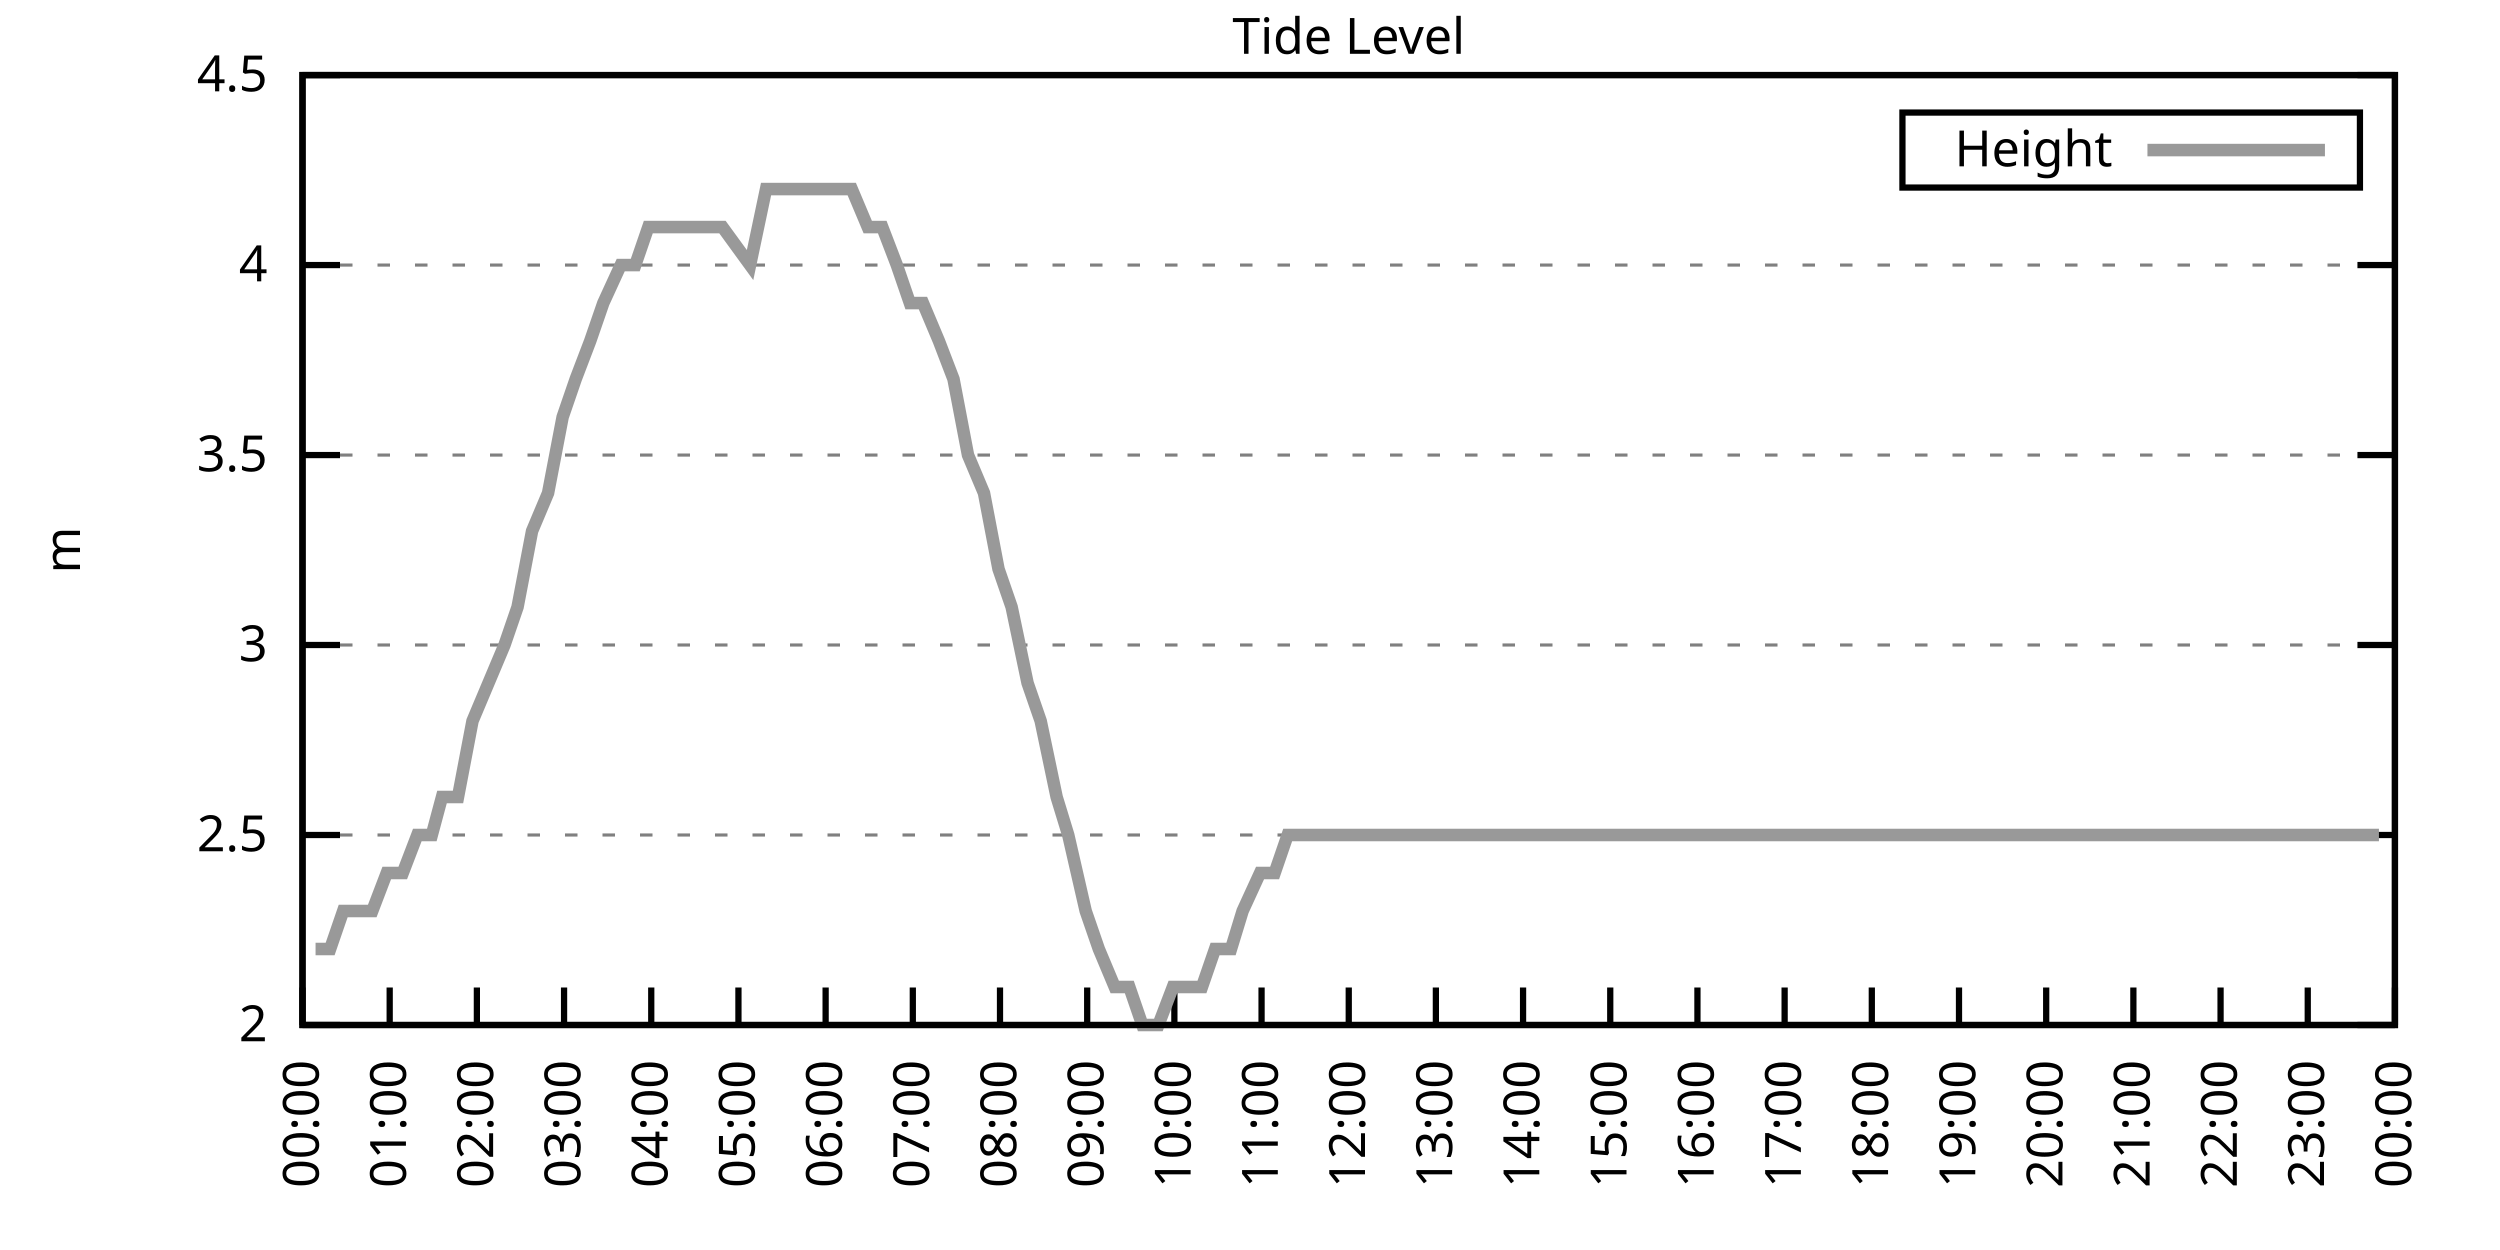
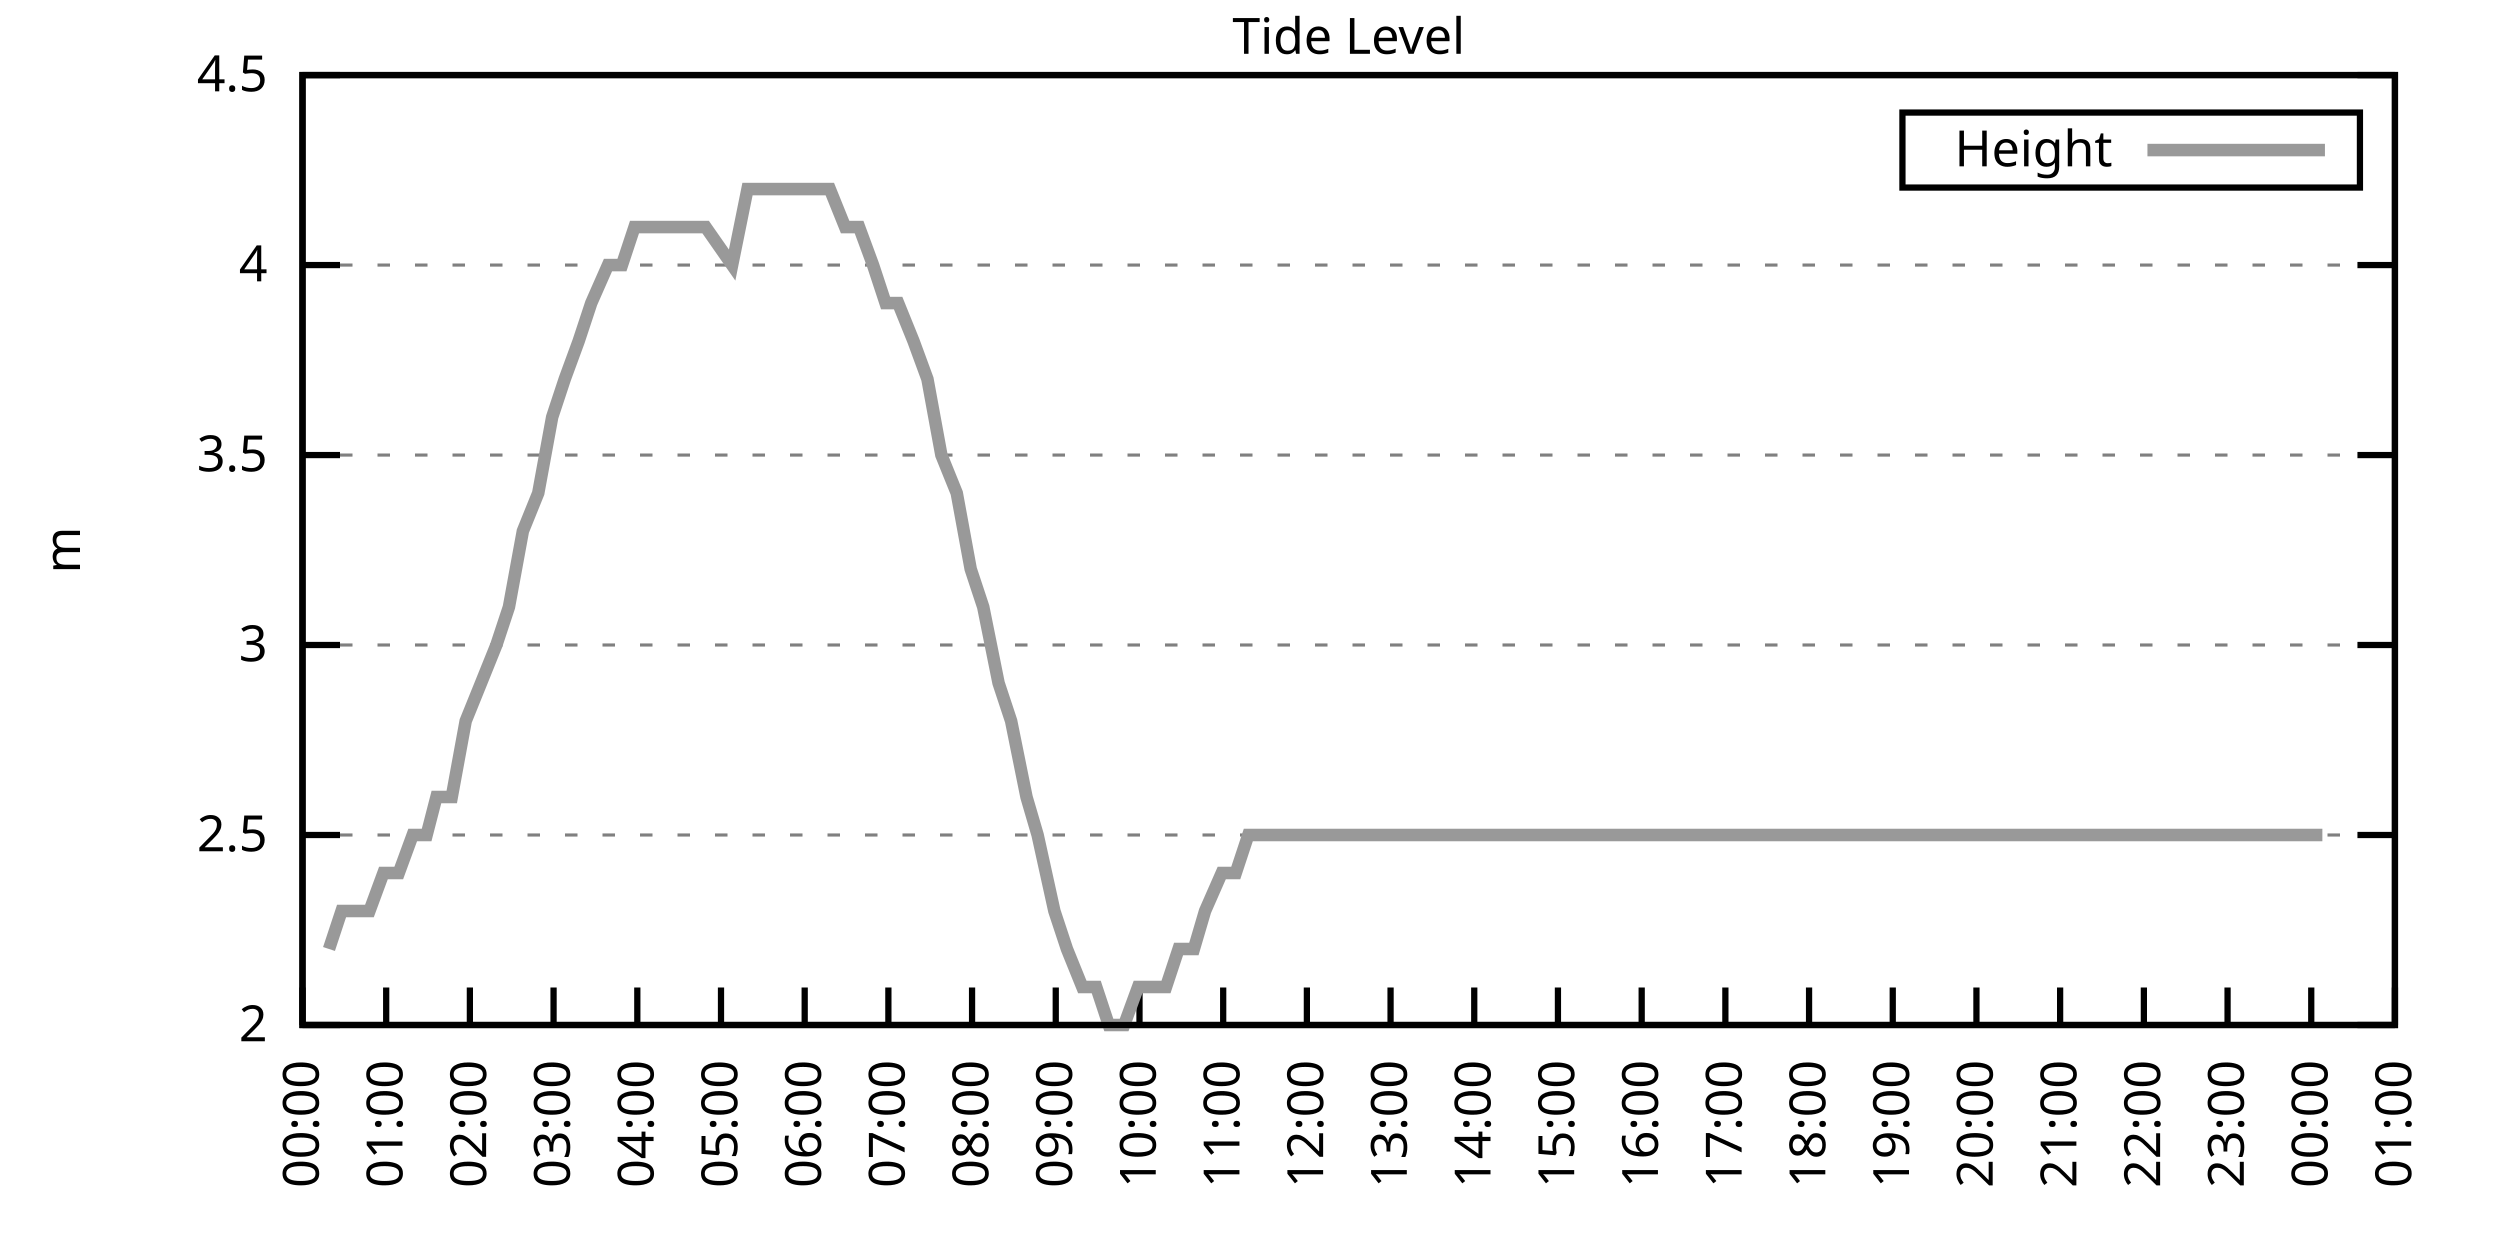
<svg xmlns="http://www.w3.org/2000/svg" xmlns:xlink="http://www.w3.org/1999/xlink" width="400" height="200" viewBox="0 0 400 200">
  <g id="gnuplot_canvas">
    <rect x="0" y="0" width="400" height="200" fill="none" />
    <defs>
      <circle id="gpDot" r="0.5" stroke-width="0.5" stroke="currentColor" />
      <path id="gpPt0" stroke-width="0.333" stroke="currentColor" d="M-1,0 h2 M0,-1 v2" />
      <path id="gpPt1" stroke-width="0.333" stroke="currentColor" d="M-1,-1 L1,1 M1,-1 L-1,1" />
      <path id="gpPt2" stroke-width="0.333" stroke="currentColor" d="M-1,0 L1,0 M0,-1 L0,1 M-1,-1 L1,1 M-1,1 L1,-1" />
      <rect id="gpPt3" stroke-width="0.333" stroke="currentColor" x="-1" y="-1" width="2" height="2" />
      <rect id="gpPt4" stroke-width="0.333" stroke="currentColor" fill="currentColor" x="-1" y="-1" width="2" height="2" />
      <circle id="gpPt5" stroke-width="0.333" stroke="currentColor" cx="0" cy="0" r="1" />
      <use xlink:href="#gpPt5" id="gpPt6" fill="currentColor" stroke="none" />
      <path id="gpPt7" stroke-width="0.333" stroke="currentColor" d="M0,-1.33 L-1.33,0.67 L1.33,0.67 z" />
      <use xlink:href="#gpPt7" id="gpPt8" fill="currentColor" stroke="none" />
      <use xlink:href="#gpPt7" id="gpPt9" stroke="currentColor" transform="rotate(180)" />
      <use xlink:href="#gpPt9" id="gpPt10" fill="currentColor" stroke="none" />
      <use xlink:href="#gpPt3" id="gpPt11" stroke="currentColor" transform="rotate(45)" />
      <use xlink:href="#gpPt11" id="gpPt12" fill="currentColor" stroke="none" />
      <path id="gpPt13" stroke-width="0.333" stroke="currentColor" d="M0,1.330 L1.265,0.411 L0.782,-1.067 L-0.782,-1.076 L-1.265,0.411 z" />
      <use xlink:href="#gpPt13" id="gpPt14" fill="currentColor" stroke="none" />
      <filter id="textbox" filterUnits="objectBoundingBox" x="0" y="0" height="1" width="1">
        <feFlood flood-color="white" flood-opacity="1" result="bgnd" />
        <feComposite in="SourceGraphic" in2="bgnd" operator="atop" />
      </filter>
      <filter id="greybox" filterUnits="objectBoundingBox" x="0" y="0" height="1" width="1">
        <feFlood flood-color="lightgrey" flood-opacity="1" result="grey" />
        <feComposite in="SourceGraphic" in2="grey" operator="atop" />
      </filter>
    </defs>
    <g fill="none" color="white" stroke="currentColor" stroke-width="1.00" stroke-linecap="butt" stroke-linejoin="miter">
</g>
    <g fill="none" color="black" stroke="currentColor" stroke-width="1.00" stroke-linecap="butt" stroke-linejoin="miter">
      <g stroke="none" shape-rendering="crispEdges">
        <polygon fill="rgb(255, 255, 255)" points="48.40,164.00 383.18,164.00 383.18,12.02 48.40,12.02 " />
      </g>
    </g>
    <g fill="none" color="black" stroke="currentColor" stroke-width="1.00" stroke-linecap="butt" stroke-linejoin="miter">
</g>
    <g fill="none" color="black" stroke="black" stroke-width="0.50" stroke-linecap="butt" stroke-linejoin="miter">
</g>
    <g fill="none" color="gray" stroke="currentColor" stroke-width="0.50" stroke-linecap="butt" stroke-linejoin="miter">
      <path stroke="gray" stroke-dasharray="2,4" class="gridline" d="M48.40,164.00 L383.19,164.00  " />
    </g>
    <g fill="none" color="gray" stroke="gray" stroke-width="1.00" stroke-linecap="butt" stroke-linejoin="miter">
</g>
    <g fill="none" color="black" stroke="currentColor" stroke-width="1.00" stroke-linecap="butt" stroke-linejoin="miter">
      <path stroke="black" d="M48.40,164.00 L54.40,164.00 M383.19,164.00 L377.19,164.00  " />
      <g transform="translate(42.80,166.60)" stroke="none" fill="black" font-family="Sans" font-size="8.00" text-anchor="end">
        <text>
          <tspan font-family="Sans"> 2</tspan>
        </text>
      </g>
    </g>
    <g fill="none" color="black" stroke="currentColor" stroke-width="1.00" stroke-linecap="butt" stroke-linejoin="miter">
</g>
    <g fill="none" color="black" stroke="black" stroke-width="0.50" stroke-linecap="butt" stroke-linejoin="miter">
</g>
    <g fill="none" color="gray" stroke="currentColor" stroke-width="0.50" stroke-linecap="butt" stroke-linejoin="miter">
      <path stroke="gray" stroke-dasharray="2,4" class="gridline" d="M48.40,133.60 L383.19,133.60  " />
    </g>
    <g fill="none" color="gray" stroke="gray" stroke-width="1.00" stroke-linecap="butt" stroke-linejoin="miter">
</g>
    <g fill="none" color="black" stroke="currentColor" stroke-width="1.00" stroke-linecap="butt" stroke-linejoin="miter">
      <path stroke="black" d="M48.40,133.60 L54.40,133.60 M383.19,133.60 L377.19,133.60  " />
      <g transform="translate(42.80,136.20)" stroke="none" fill="black" font-family="Sans" font-size="8.00" text-anchor="end">
        <text>
          <tspan font-family="Sans"> 2.5</tspan>
        </text>
      </g>
    </g>
    <g fill="none" color="black" stroke="currentColor" stroke-width="1.00" stroke-linecap="butt" stroke-linejoin="miter">
</g>
    <g fill="none" color="black" stroke="black" stroke-width="0.50" stroke-linecap="butt" stroke-linejoin="miter">
</g>
    <g fill="none" color="gray" stroke="currentColor" stroke-width="0.50" stroke-linecap="butt" stroke-linejoin="miter">
      <path stroke="gray" stroke-dasharray="2,4" class="gridline" d="M48.40,103.20 L383.19,103.20  " />
    </g>
    <g fill="none" color="gray" stroke="gray" stroke-width="1.00" stroke-linecap="butt" stroke-linejoin="miter">
</g>
    <g fill="none" color="black" stroke="currentColor" stroke-width="1.00" stroke-linecap="butt" stroke-linejoin="miter">
      <path stroke="black" d="M48.40,103.20 L54.40,103.20 M383.19,103.20 L377.19,103.20  " />
      <g transform="translate(42.80,105.80)" stroke="none" fill="black" font-family="Sans" font-size="8.00" text-anchor="end">
        <text>
          <tspan font-family="Sans"> 3</tspan>
        </text>
      </g>
    </g>
    <g fill="none" color="black" stroke="currentColor" stroke-width="1.00" stroke-linecap="butt" stroke-linejoin="miter">
</g>
    <g fill="none" color="black" stroke="black" stroke-width="0.50" stroke-linecap="butt" stroke-linejoin="miter">
</g>
    <g fill="none" color="gray" stroke="currentColor" stroke-width="0.50" stroke-linecap="butt" stroke-linejoin="miter">
      <path stroke="gray" stroke-dasharray="2,4" class="gridline" d="M48.40,72.81 L383.19,72.81  " />
    </g>
    <g fill="none" color="gray" stroke="gray" stroke-width="1.00" stroke-linecap="butt" stroke-linejoin="miter">
</g>
    <g fill="none" color="black" stroke="currentColor" stroke-width="1.00" stroke-linecap="butt" stroke-linejoin="miter">
      <path stroke="black" d="M48.40,72.81 L54.40,72.81 M383.19,72.81 L377.19,72.81  " />
      <g transform="translate(42.80,75.41)" stroke="none" fill="black" font-family="Sans" font-size="8.00" text-anchor="end">
        <text>
          <tspan font-family="Sans"> 3.5</tspan>
        </text>
      </g>
    </g>
    <g fill="none" color="black" stroke="currentColor" stroke-width="1.00" stroke-linecap="butt" stroke-linejoin="miter">
</g>
    <g fill="none" color="black" stroke="black" stroke-width="0.50" stroke-linecap="butt" stroke-linejoin="miter">
</g>
    <g fill="none" color="gray" stroke="currentColor" stroke-width="0.50" stroke-linecap="butt" stroke-linejoin="miter">
      <path stroke="gray" stroke-dasharray="2,4" class="gridline" d="M48.40,42.41 L383.19,42.41  " />
    </g>
    <g fill="none" color="gray" stroke="gray" stroke-width="1.00" stroke-linecap="butt" stroke-linejoin="miter">
</g>
    <g fill="none" color="black" stroke="currentColor" stroke-width="1.00" stroke-linecap="butt" stroke-linejoin="miter">
      <path stroke="black" d="M48.40,42.41 L54.40,42.41 M383.19,42.41 L377.19,42.41  " />
      <g transform="translate(42.80,45.01)" stroke="none" fill="black" font-family="Sans" font-size="8.00" text-anchor="end">
        <text>
          <tspan font-family="Sans"> 4</tspan>
        </text>
      </g>
    </g>
    <g fill="none" color="black" stroke="currentColor" stroke-width="1.00" stroke-linecap="butt" stroke-linejoin="miter">
</g>
    <g fill="none" color="black" stroke="black" stroke-width="0.50" stroke-linecap="butt" stroke-linejoin="miter">
</g>
    <g fill="none" color="gray" stroke="currentColor" stroke-width="0.50" stroke-linecap="butt" stroke-linejoin="miter">
      <path stroke="gray" stroke-dasharray="2,4" class="gridline" d="M48.40,12.01 L383.19,12.01  " />
    </g>
    <g fill="none" color="gray" stroke="gray" stroke-width="1.00" stroke-linecap="butt" stroke-linejoin="miter">
</g>
    <g fill="none" color="black" stroke="currentColor" stroke-width="1.00" stroke-linecap="butt" stroke-linejoin="miter">
      <path stroke="black" d="M48.40,12.01 L54.40,12.01 M383.19,12.01 L377.19,12.01  " />
      <g transform="translate(42.80,14.61)" stroke="none" fill="black" font-family="Sans" font-size="8.00" text-anchor="end">
        <text>
          <tspan font-family="Sans"> 4.5</tspan>
        </text>
      </g>
    </g>
    <g fill="none" color="black" stroke="currentColor" stroke-width="1.00" stroke-linecap="butt" stroke-linejoin="miter">
      <path stroke="black" d="M48.40,164.00 L48.40,158.00  " />
      <g transform="translate(51.00,169.60) rotate(270.00)" stroke="none" fill="black" font-family="Sans" font-size="8.00" text-anchor="end">
        <text>
          <tspan font-family="Sans">00:00</tspan>
        </text>
      </g>
    </g>
    <g fill="none" color="black" stroke="currentColor" stroke-width="1.00" stroke-linecap="butt" stroke-linejoin="miter">
-       <path stroke="black" d="M62.35,164.00 L62.35,158.00  " />
-       <g transform="translate(64.95,169.60) rotate(270.00)" stroke="none" fill="black" font-family="Sans" font-size="8.00" text-anchor="end">
+       <path stroke="black" d="M61.79,164.00 L61.79,158.00  " />
+       <g transform="translate(64.39,169.60) rotate(270.00)" stroke="none" fill="black" font-family="Sans" font-size="8.00" text-anchor="end">
        <text>
          <tspan font-family="Sans">01:00</tspan>
        </text>
      </g>
    </g>
    <g fill="none" color="black" stroke="currentColor" stroke-width="1.00" stroke-linecap="butt" stroke-linejoin="miter">
-       <path stroke="black" d="M76.30,164.00 L76.30,158.00  " />
-       <g transform="translate(78.90,169.60) rotate(270.00)" stroke="none" fill="black" font-family="Sans" font-size="8.00" text-anchor="end">
+       <path stroke="black" d="M75.18,164.00 L75.18,158.00  " />
+       <g transform="translate(77.78,169.60) rotate(270.00)" stroke="none" fill="black" font-family="Sans" font-size="8.00" text-anchor="end">
        <text>
          <tspan font-family="Sans">02:00</tspan>
        </text>
      </g>
    </g>
    <g fill="none" color="black" stroke="currentColor" stroke-width="1.00" stroke-linecap="butt" stroke-linejoin="miter">
-       <path stroke="black" d="M90.25,164.00 L90.25,158.00  " />
-       <g transform="translate(92.85,169.60) rotate(270.00)" stroke="none" fill="black" font-family="Sans" font-size="8.00" text-anchor="end">
+       <path stroke="black" d="M88.57,164.00 L88.57,158.00  " />
+       <g transform="translate(91.17,169.60) rotate(270.00)" stroke="none" fill="black" font-family="Sans" font-size="8.00" text-anchor="end">
        <text>
          <tspan font-family="Sans">03:00</tspan>
        </text>
      </g>
    </g>
    <g fill="none" color="black" stroke="currentColor" stroke-width="1.00" stroke-linecap="butt" stroke-linejoin="miter">
-       <path stroke="black" d="M104.20,164.00 L104.20,158.00  " />
-       <g transform="translate(106.80,169.60) rotate(270.00)" stroke="none" fill="black" font-family="Sans" font-size="8.00" text-anchor="end">
+       <path stroke="black" d="M101.97,164.00 L101.97,158.00  " />
+       <g transform="translate(104.57,169.60) rotate(270.00)" stroke="none" fill="black" font-family="Sans" font-size="8.00" text-anchor="end">
        <text>
          <tspan font-family="Sans">04:00</tspan>
        </text>
      </g>
    </g>
    <g fill="none" color="black" stroke="currentColor" stroke-width="1.00" stroke-linecap="butt" stroke-linejoin="miter">
-       <path stroke="black" d="M118.15,164.00 L118.15,158.00  " />
-       <g transform="translate(120.75,169.60) rotate(270.00)" stroke="none" fill="black" font-family="Sans" font-size="8.00" text-anchor="end">
+       <path stroke="black" d="M115.36,164.00 L115.36,158.00  " />
+       <g transform="translate(117.96,169.60) rotate(270.00)" stroke="none" fill="black" font-family="Sans" font-size="8.00" text-anchor="end">
        <text>
          <tspan font-family="Sans">05:00</tspan>
        </text>
      </g>
    </g>
    <g fill="none" color="black" stroke="currentColor" stroke-width="1.00" stroke-linecap="butt" stroke-linejoin="miter">
-       <path stroke="black" d="M132.10,164.00 L132.10,158.00  " />
-       <g transform="translate(134.70,169.60) rotate(270.00)" stroke="none" fill="black" font-family="Sans" font-size="8.00" text-anchor="end">
+       <path stroke="black" d="M128.75,164.00 L128.75,158.00  " />
+       <g transform="translate(131.35,169.60) rotate(270.00)" stroke="none" fill="black" font-family="Sans" font-size="8.00" text-anchor="end">
        <text>
          <tspan font-family="Sans">06:00</tspan>
        </text>
      </g>
    </g>
    <g fill="none" color="black" stroke="currentColor" stroke-width="1.00" stroke-linecap="butt" stroke-linejoin="miter">
-       <path stroke="black" d="M146.05,164.00 L146.05,158.00  " />
-       <g transform="translate(148.65,169.60) rotate(270.00)" stroke="none" fill="black" font-family="Sans" font-size="8.00" text-anchor="end">
+       <path stroke="black" d="M142.14,164.00 L142.14,158.00  " />
+       <g transform="translate(144.74,169.60) rotate(270.00)" stroke="none" fill="black" font-family="Sans" font-size="8.00" text-anchor="end">
        <text>
          <tspan font-family="Sans">07:00</tspan>
        </text>
      </g>
    </g>
    <g fill="none" color="black" stroke="currentColor" stroke-width="1.00" stroke-linecap="butt" stroke-linejoin="miter">
-       <path stroke="black" d="M160.00,164.00 L160.00,158.00  " />
-       <g transform="translate(162.60,169.60) rotate(270.00)" stroke="none" fill="black" font-family="Sans" font-size="8.00" text-anchor="end">
+       <path stroke="black" d="M155.53,164.00 L155.53,158.00  " />
+       <g transform="translate(158.13,169.60) rotate(270.00)" stroke="none" fill="black" font-family="Sans" font-size="8.00" text-anchor="end">
        <text>
          <tspan font-family="Sans">08:00</tspan>
        </text>
      </g>
    </g>
    <g fill="none" color="black" stroke="currentColor" stroke-width="1.00" stroke-linecap="butt" stroke-linejoin="miter">
-       <path stroke="black" d="M173.95,164.00 L173.95,158.00  " />
-       <g transform="translate(176.55,169.60) rotate(270.00)" stroke="none" fill="black" font-family="Sans" font-size="8.00" text-anchor="end">
+       <path stroke="black" d="M168.92,164.00 L168.92,158.00  " />
+       <g transform="translate(171.52,169.60) rotate(270.00)" stroke="none" fill="black" font-family="Sans" font-size="8.00" text-anchor="end">
        <text>
          <tspan font-family="Sans">09:00</tspan>
        </text>
      </g>
    </g>
    <g fill="none" color="black" stroke="currentColor" stroke-width="1.00" stroke-linecap="butt" stroke-linejoin="miter">
-       <path stroke="black" d="M187.90,164.00 L187.90,158.00  " />
-       <g transform="translate(190.50,169.60) rotate(270.00)" stroke="none" fill="black" font-family="Sans" font-size="8.00" text-anchor="end">
+       <path stroke="black" d="M182.32,164.00 L182.32,158.00  " />
+       <g transform="translate(184.92,169.60) rotate(270.00)" stroke="none" fill="black" font-family="Sans" font-size="8.00" text-anchor="end">
        <text>
          <tspan font-family="Sans">10:00</tspan>
        </text>
      </g>
    </g>
    <g fill="none" color="black" stroke="currentColor" stroke-width="1.00" stroke-linecap="butt" stroke-linejoin="miter">
-       <path stroke="black" d="M201.85,164.00 L201.85,158.00  " />
-       <g transform="translate(204.45,169.60) rotate(270.00)" stroke="none" fill="black" font-family="Sans" font-size="8.00" text-anchor="end">
+       <path stroke="black" d="M195.71,164.00 L195.71,158.00  " />
+       <g transform="translate(198.31,169.60) rotate(270.00)" stroke="none" fill="black" font-family="Sans" font-size="8.00" text-anchor="end">
        <text>
          <tspan font-family="Sans">11:00</tspan>
        </text>
      </g>
    </g>
    <g fill="none" color="black" stroke="currentColor" stroke-width="1.00" stroke-linecap="butt" stroke-linejoin="miter">
-       <path stroke="black" d="M215.80,164.00 L215.80,158.00  " />
-       <g transform="translate(218.40,169.60) rotate(270.00)" stroke="none" fill="black" font-family="Sans" font-size="8.00" text-anchor="end">
+       <path stroke="black" d="M209.10,164.00 L209.10,158.00  " />
+       <g transform="translate(211.70,169.60) rotate(270.00)" stroke="none" fill="black" font-family="Sans" font-size="8.00" text-anchor="end">
        <text>
          <tspan font-family="Sans">12:00</tspan>
        </text>
      </g>
    </g>
    <g fill="none" color="black" stroke="currentColor" stroke-width="1.00" stroke-linecap="butt" stroke-linejoin="miter">
-       <path stroke="black" d="M229.74,164.00 L229.74,158.00  " />
-       <g transform="translate(232.34,169.60) rotate(270.00)" stroke="none" fill="black" font-family="Sans" font-size="8.00" text-anchor="end">
+       <path stroke="black" d="M222.49,164.00 L222.49,158.00  " />
+       <g transform="translate(225.09,169.60) rotate(270.00)" stroke="none" fill="black" font-family="Sans" font-size="8.00" text-anchor="end">
        <text>
          <tspan font-family="Sans">13:00</tspan>
        </text>
      </g>
    </g>
    <g fill="none" color="black" stroke="currentColor" stroke-width="1.00" stroke-linecap="butt" stroke-linejoin="miter">
-       <path stroke="black" d="M243.69,164.00 L243.69,158.00  " />
-       <g transform="translate(246.29,169.60) rotate(270.00)" stroke="none" fill="black" font-family="Sans" font-size="8.00" text-anchor="end">
+       <path stroke="black" d="M235.88,164.00 L235.88,158.00  " />
+       <g transform="translate(238.48,169.60) rotate(270.00)" stroke="none" fill="black" font-family="Sans" font-size="8.00" text-anchor="end">
        <text>
          <tspan font-family="Sans">14:00</tspan>
        </text>
      </g>
    </g>
    <g fill="none" color="black" stroke="currentColor" stroke-width="1.00" stroke-linecap="butt" stroke-linejoin="miter">
-       <path stroke="black" d="M257.64,164.00 L257.64,158.00  " />
-       <g transform="translate(260.24,169.60) rotate(270.00)" stroke="none" fill="black" font-family="Sans" font-size="8.00" text-anchor="end">
+       <path stroke="black" d="M249.27,164.00 L249.27,158.00  " />
+       <g transform="translate(251.87,169.60) rotate(270.00)" stroke="none" fill="black" font-family="Sans" font-size="8.00" text-anchor="end">
        <text>
          <tspan font-family="Sans">15:00</tspan>
        </text>
      </g>
    </g>
    <g fill="none" color="black" stroke="currentColor" stroke-width="1.00" stroke-linecap="butt" stroke-linejoin="miter">
-       <path stroke="black" d="M271.59,164.00 L271.59,158.00  " />
-       <g transform="translate(274.19,169.60) rotate(270.00)" stroke="none" fill="black" font-family="Sans" font-size="8.00" text-anchor="end">
+       <path stroke="black" d="M262.67,164.00 L262.67,158.00  " />
+       <g transform="translate(265.27,169.60) rotate(270.00)" stroke="none" fill="black" font-family="Sans" font-size="8.00" text-anchor="end">
        <text>
          <tspan font-family="Sans">16:00</tspan>
        </text>
      </g>
    </g>
    <g fill="none" color="black" stroke="currentColor" stroke-width="1.00" stroke-linecap="butt" stroke-linejoin="miter">
-       <path stroke="black" d="M285.54,164.00 L285.54,158.00  " />
-       <g transform="translate(288.14,169.60) rotate(270.00)" stroke="none" fill="black" font-family="Sans" font-size="8.00" text-anchor="end">
+       <path stroke="black" d="M276.06,164.00 L276.06,158.00  " />
+       <g transform="translate(278.66,169.60) rotate(270.00)" stroke="none" fill="black" font-family="Sans" font-size="8.00" text-anchor="end">
        <text>
          <tspan font-family="Sans">17:00</tspan>
        </text>
      </g>
    </g>
    <g fill="none" color="black" stroke="currentColor" stroke-width="1.00" stroke-linecap="butt" stroke-linejoin="miter">
-       <path stroke="black" d="M299.49,164.00 L299.49,158.00  " />
-       <g transform="translate(302.09,169.60) rotate(270.00)" stroke="none" fill="black" font-family="Sans" font-size="8.00" text-anchor="end">
+       <path stroke="black" d="M289.45,164.00 L289.45,158.00  " />
+       <g transform="translate(292.05,169.60) rotate(270.00)" stroke="none" fill="black" font-family="Sans" font-size="8.00" text-anchor="end">
        <text>
          <tspan font-family="Sans">18:00</tspan>
        </text>
      </g>
    </g>
    <g fill="none" color="black" stroke="currentColor" stroke-width="1.00" stroke-linecap="butt" stroke-linejoin="miter">
-       <path stroke="black" d="M313.44,164.00 L313.44,158.00  " />
-       <g transform="translate(316.04,169.60) rotate(270.00)" stroke="none" fill="black" font-family="Sans" font-size="8.00" text-anchor="end">
+       <path stroke="black" d="M302.84,164.00 L302.84,158.00  " />
+       <g transform="translate(305.44,169.60) rotate(270.00)" stroke="none" fill="black" font-family="Sans" font-size="8.00" text-anchor="end">
        <text>
          <tspan font-family="Sans">19:00</tspan>
        </text>
      </g>
    </g>
    <g fill="none" color="black" stroke="currentColor" stroke-width="1.00" stroke-linecap="butt" stroke-linejoin="miter">
-       <path stroke="black" d="M327.39,164.00 L327.39,158.00  " />
-       <g transform="translate(329.99,169.60) rotate(270.00)" stroke="none" fill="black" font-family="Sans" font-size="8.00" text-anchor="end">
+       <path stroke="black" d="M316.23,164.00 L316.23,158.00  " />
+       <g transform="translate(318.83,169.60) rotate(270.00)" stroke="none" fill="black" font-family="Sans" font-size="8.00" text-anchor="end">
        <text>
          <tspan font-family="Sans">20:00</tspan>
        </text>
      </g>
    </g>
    <g fill="none" color="black" stroke="currentColor" stroke-width="1.00" stroke-linecap="butt" stroke-linejoin="miter">
-       <path stroke="black" d="M341.34,164.00 L341.34,158.00  " />
-       <g transform="translate(343.94,169.60) rotate(270.00)" stroke="none" fill="black" font-family="Sans" font-size="8.00" text-anchor="end">
+       <path stroke="black" d="M329.62,164.00 L329.62,158.00  " />
+       <g transform="translate(332.22,169.60) rotate(270.00)" stroke="none" fill="black" font-family="Sans" font-size="8.00" text-anchor="end">
        <text>
          <tspan font-family="Sans">21:00</tspan>
        </text>
      </g>
    </g>
    <g fill="none" color="black" stroke="currentColor" stroke-width="1.00" stroke-linecap="butt" stroke-linejoin="miter">
-       <path stroke="black" d="M355.29,164.00 L355.29,158.00  " />
-       <g transform="translate(357.89,169.60) rotate(270.00)" stroke="none" fill="black" font-family="Sans" font-size="8.00" text-anchor="end">
+       <path stroke="black" d="M343.02,164.00 L343.02,158.00  " />
+       <g transform="translate(345.62,169.60) rotate(270.00)" stroke="none" fill="black" font-family="Sans" font-size="8.00" text-anchor="end">
        <text>
          <tspan font-family="Sans">22:00</tspan>
        </text>
      </g>
    </g>
    <g fill="none" color="black" stroke="currentColor" stroke-width="1.00" stroke-linecap="butt" stroke-linejoin="miter">
-       <path stroke="black" d="M369.24,164.00 L369.24,158.00  " />
-       <g transform="translate(371.84,169.60) rotate(270.00)" stroke="none" fill="black" font-family="Sans" font-size="8.00" text-anchor="end">
+       <path stroke="black" d="M356.41,164.00 L356.41,158.00  " />
+       <g transform="translate(359.01,169.60) rotate(270.00)" stroke="none" fill="black" font-family="Sans" font-size="8.00" text-anchor="end">
        <text>
          <tspan font-family="Sans">23:00</tspan>
+         </text>
+       </g>
+     </g>
+     <g fill="none" color="black" stroke="currentColor" stroke-width="1.00" stroke-linecap="butt" stroke-linejoin="miter">
+       <path stroke="black" d="M369.80,164.00 L369.80,158.00  " />
+       <g transform="translate(372.40,169.60) rotate(270.00)" stroke="none" fill="black" font-family="Sans" font-size="8.00" text-anchor="end">
+         <text>
+           <tspan font-family="Sans">00:00</tspan>
        </text>
      </g>
    </g>
    <g fill="none" color="black" stroke="currentColor" stroke-width="1.00" stroke-linecap="butt" stroke-linejoin="miter">
      <path stroke="black" d="M383.19,164.00 L383.19,158.00  " />
      <g transform="translate(385.79,169.60) rotate(270.00)" stroke="none" fill="black" font-family="Sans" font-size="8.00" text-anchor="end">
        <text>
-           <tspan font-family="Sans">00:00</tspan>
+           <tspan font-family="Sans">01:00</tspan>
        </text>
      </g>
    </g>
    <g fill="none" color="black" stroke="currentColor" stroke-width="1.00" stroke-linecap="butt" stroke-linejoin="miter">
</g>
    <g fill="none" color="black" stroke="currentColor" stroke-width="1.00" stroke-linecap="butt" stroke-linejoin="miter">
      <path stroke="black" d="M48.40,12.01 L48.40,164.00 L383.19,164.00 L383.19,12.01 L48.40,12.01 Z  " />
    </g>
    <g fill="none" color="black" stroke="currentColor" stroke-width="1.00" stroke-linecap="butt" stroke-linejoin="miter">
</g>
    <g fill="none" color="black" stroke="currentColor" stroke-width="1.00" stroke-linecap="butt" stroke-linejoin="miter">
      <path stroke="black" d="M304.39,30.01 L304.39,18.01 L377.59,18.01 L377.59,30.01 L304.39,30.01 Z  " />
    </g>
    <g id="Tide_level_plot_1">
      <g fill="none" color="white" stroke="black" stroke-width="2.00" stroke-linecap="butt" stroke-linejoin="miter">
</g>
      <g fill="none" color="black" stroke="currentColor" stroke-width="2.00" stroke-linecap="butt" stroke-linejoin="miter">
        <g transform="translate(337.99,26.61)" stroke="none" fill="black" font-family="Sans" font-size="8.00" text-anchor="end">
          <text>
            <tspan font-family="Sans">Height</tspan>
          </text>
        </g>
      </g>
      <g fill="none" color="black" stroke="currentColor" stroke-width="2.00" stroke-linecap="butt" stroke-linejoin="miter">
-         <path stroke="rgb(153, 153, 153)" d="M343.59,24.01 L371.99,24.01 M50.49,151.84 L52.82,151.84 L54.91,145.76 L57.47,145.76 L59.56,145.76 L61.88,139.68   L64.44,139.68 L66.77,133.60 L69.09,133.60 L70.72,127.52 L73.28,127.52 L75.60,115.36 L78.16,109.28 L80.72,103.20   L82.81,97.12 L85.13,84.97 L87.69,78.89 L90.02,66.73 L92.11,60.65 L94.43,54.57 L96.53,48.49 L99.32,42.41   L101.64,42.41 L103.73,36.33 L106.29,36.33 L108.38,36.33 L110.94,36.33 L113.03,36.33 L115.59,36.33 L120.01,42.41   L122.57,30.25 L124.66,30.25 L126.75,30.25 L129.31,30.25 L131.63,30.25 L134.19,30.25 L136.28,30.25 L138.84,36.33   L141.16,36.33 L143.49,42.41 L145.58,48.49 L147.67,48.49 L150.23,54.57 L152.56,60.65 L154.88,72.81 L157.44,78.89   L159.76,91.04 L161.86,97.12 L164.41,109.28 L166.51,115.36 L169.06,127.52 L170.92,133.60 L173.71,145.76 L175.81,151.84   L178.36,157.92 L180.69,157.92 L182.78,164.00 L185.34,164.00 L187.66,157.92 L189.76,157.92 L192.31,157.92 L194.41,151.84   L196.96,151.84 L198.82,145.76 L201.61,139.68 L203.94,139.68 L206.03,133.60 L208.59,133.60 L210.68,133.60 L212.77,133.60   L215.56,133.60 L217.89,133.60 L220.21,133.60 L222.54,133.60 L224.63,133.60 L227.19,133.60 L229.28,133.60 L231.84,133.60   L233.93,133.60 L236.49,133.60 L238.81,133.60 L240.90,133.60 L242.76,133.60 L245.79,133.60 L248.11,133.60 L250.44,133.60   L252.30,133.60 L254.85,133.60 L257.18,133.60 L259.50,133.60 L261.83,133.60 L264.15,133.60 L266.48,133.60 L268.80,133.60   L271.36,133.60 L273.45,133.60 L276.01,133.60 L278.10,133.60 L280.66,133.60 L282.99,133.60 L285.08,133.60 L287.40,133.60   L289.96,133.60 L292.05,133.60 L294.61,133.60 L296.94,133.60 L299.26,133.60 L301.35,133.60 L303.91,133.60 L306.23,133.60   L308.33,133.60 L310.88,133.60 L312.74,133.60 L315.30,133.60 L317.86,133.60 L320.18,133.60 L322.51,133.60 L324.83,133.60   L326.69,133.60 L329.25,133.60 L331.58,133.60 L334.13,133.60 L336.23,133.60 L338.55,133.60 L341.11,133.60 L342.97,133.60   L345.76,133.60 L347.62,133.60 L350.18,133.60 L354.83,133.60 L357.15,133.60 L359.71,133.60 L362.03,133.60 L364.36,133.60   L366.68,133.60 L369.01,133.60 L371.33,133.60 L373.66,133.60 L375.75,133.60 L378.31,133.60 L380.63,133.60  " />
+         <path stroke="rgb(153, 153, 153)" d="M343.59,24.01 L371.99,24.01 M52.64,151.84 L54.65,145.76 L57.10,145.76 L59.11,145.76 L61.35,139.68 L63.80,139.68   L66.03,133.60 L68.26,133.60 L69.83,127.52 L72.28,127.52 L74.51,115.36 L76.97,109.28 L79.42,103.20 L81.43,97.12   L83.66,84.97 L86.12,78.89 L88.35,66.73 L90.36,60.65 L92.59,54.57 L94.60,48.49 L97.28,42.41 L99.51,42.41   L101.52,36.33 L103.98,36.33 L105.98,36.33 L108.44,36.33 L110.45,36.33 L112.90,36.33 L117.14,42.41 L119.60,30.25   L121.61,30.25 L123.62,30.25 L126.07,30.25 L128.30,30.25 L130.76,30.25 L132.77,30.25 L135.22,36.33 L137.45,36.33   L139.69,42.41 L141.69,48.49 L143.70,48.49 L146.16,54.57 L148.39,60.65 L150.62,72.81 L153.08,78.89 L155.31,91.04   L157.32,97.12 L159.77,109.28 L161.78,115.36 L164.24,127.52 L166.02,133.60 L168.70,145.76 L170.71,151.84 L173.17,157.92   L175.40,157.92 L177.41,164.00 L179.86,164.00 L182.09,157.92 L184.10,157.92 L186.56,157.92 L188.57,151.84 L191.02,151.84   L192.81,145.76 L195.48,139.68 L197.72,139.68 L199.73,133.60 L202.18,133.60 L204.19,133.60 L206.20,133.60 L208.88,133.60   L211.11,133.60 L213.34,133.60 L215.57,133.60 L217.58,133.60 L220.04,133.60 L222.04,133.60 L224.50,133.60 L226.51,133.60   L228.96,133.60 L231.20,133.60 L233.20,133.60 L234.99,133.60 L237.89,133.60 L240.12,133.60 L242.36,133.60 L244.14,133.60   L246.60,133.60 L248.83,133.60 L251.06,133.60 L253.29,133.60 L255.52,133.60 L257.76,133.60 L259.99,133.60 L262.44,133.60   L264.45,133.60 L266.91,133.60 L268.92,133.60 L271.37,133.60 L273.60,133.60 L275.61,133.60 L277.84,133.60 L280.30,133.60   L282.31,133.60 L284.76,133.60 L286.99,133.60 L289.23,133.60 L291.23,133.60 L293.69,133.60 L295.92,133.60 L297.93,133.60   L300.39,133.60 L302.17,133.60 L304.63,133.60 L307.08,133.60 L309.31,133.60 L311.54,133.60 L313.78,133.60 L315.56,133.60   L318.02,133.60 L320.25,133.60 L322.70,133.60 L324.71,133.60 L326.95,133.60 L329.40,133.60 L331.19,133.60 L333.86,133.60   L335.65,133.60 L338.10,133.60 L342.57,133.60 L344.80,133.60 L347.26,133.60 L349.49,133.60 L351.72,133.60 L353.95,133.60   L356.18,133.60 L358.42,133.60 L360.65,133.60 L362.66,133.60 L365.11,133.60 L367.34,133.60 L369.13,133.60 L371.58,133.60    " />
      </g>
    </g>
    <g fill="none" color="black" stroke="currentColor" stroke-width="2.00" stroke-linecap="butt" stroke-linejoin="miter">
</g>
    <g fill="none" color="black" stroke="black" stroke-width="1.00" stroke-linecap="butt" stroke-linejoin="miter">
</g>
    <g fill="none" color="black" stroke="currentColor" stroke-width="1.00" stroke-linecap="butt" stroke-linejoin="miter">
      <path stroke="black" d="M48.40,12.01 L48.40,164.00 L383.19,164.00 L383.19,12.01 L48.40,12.01 Z  " />
      <g transform="translate(12.80,88.01) rotate(270.00)" stroke="none" fill="black" font-family="Sans" font-size="8.00" text-anchor="middle">
        <text>
          <tspan font-family="Sans">m</tspan>
        </text>
      </g>
    </g>
    <g fill="none" color="black" stroke="currentColor" stroke-width="1.00" stroke-linecap="butt" stroke-linejoin="miter">
</g>
    <g fill="none" color="black" stroke="currentColor" stroke-width="1.00" stroke-linecap="butt" stroke-linejoin="miter">
      <g transform="translate(215.79,8.61)" stroke="none" fill="black" font-family="Sans" font-size="8.00" text-anchor="middle">
        <text>
          <tspan font-family="Sans">Tide Level</tspan>
        </text>
      </g>
    </g>
    <g fill="none" color="black" stroke="currentColor" stroke-width="1.00" stroke-linecap="butt" stroke-linejoin="miter">
</g>
  </g>
</svg>
